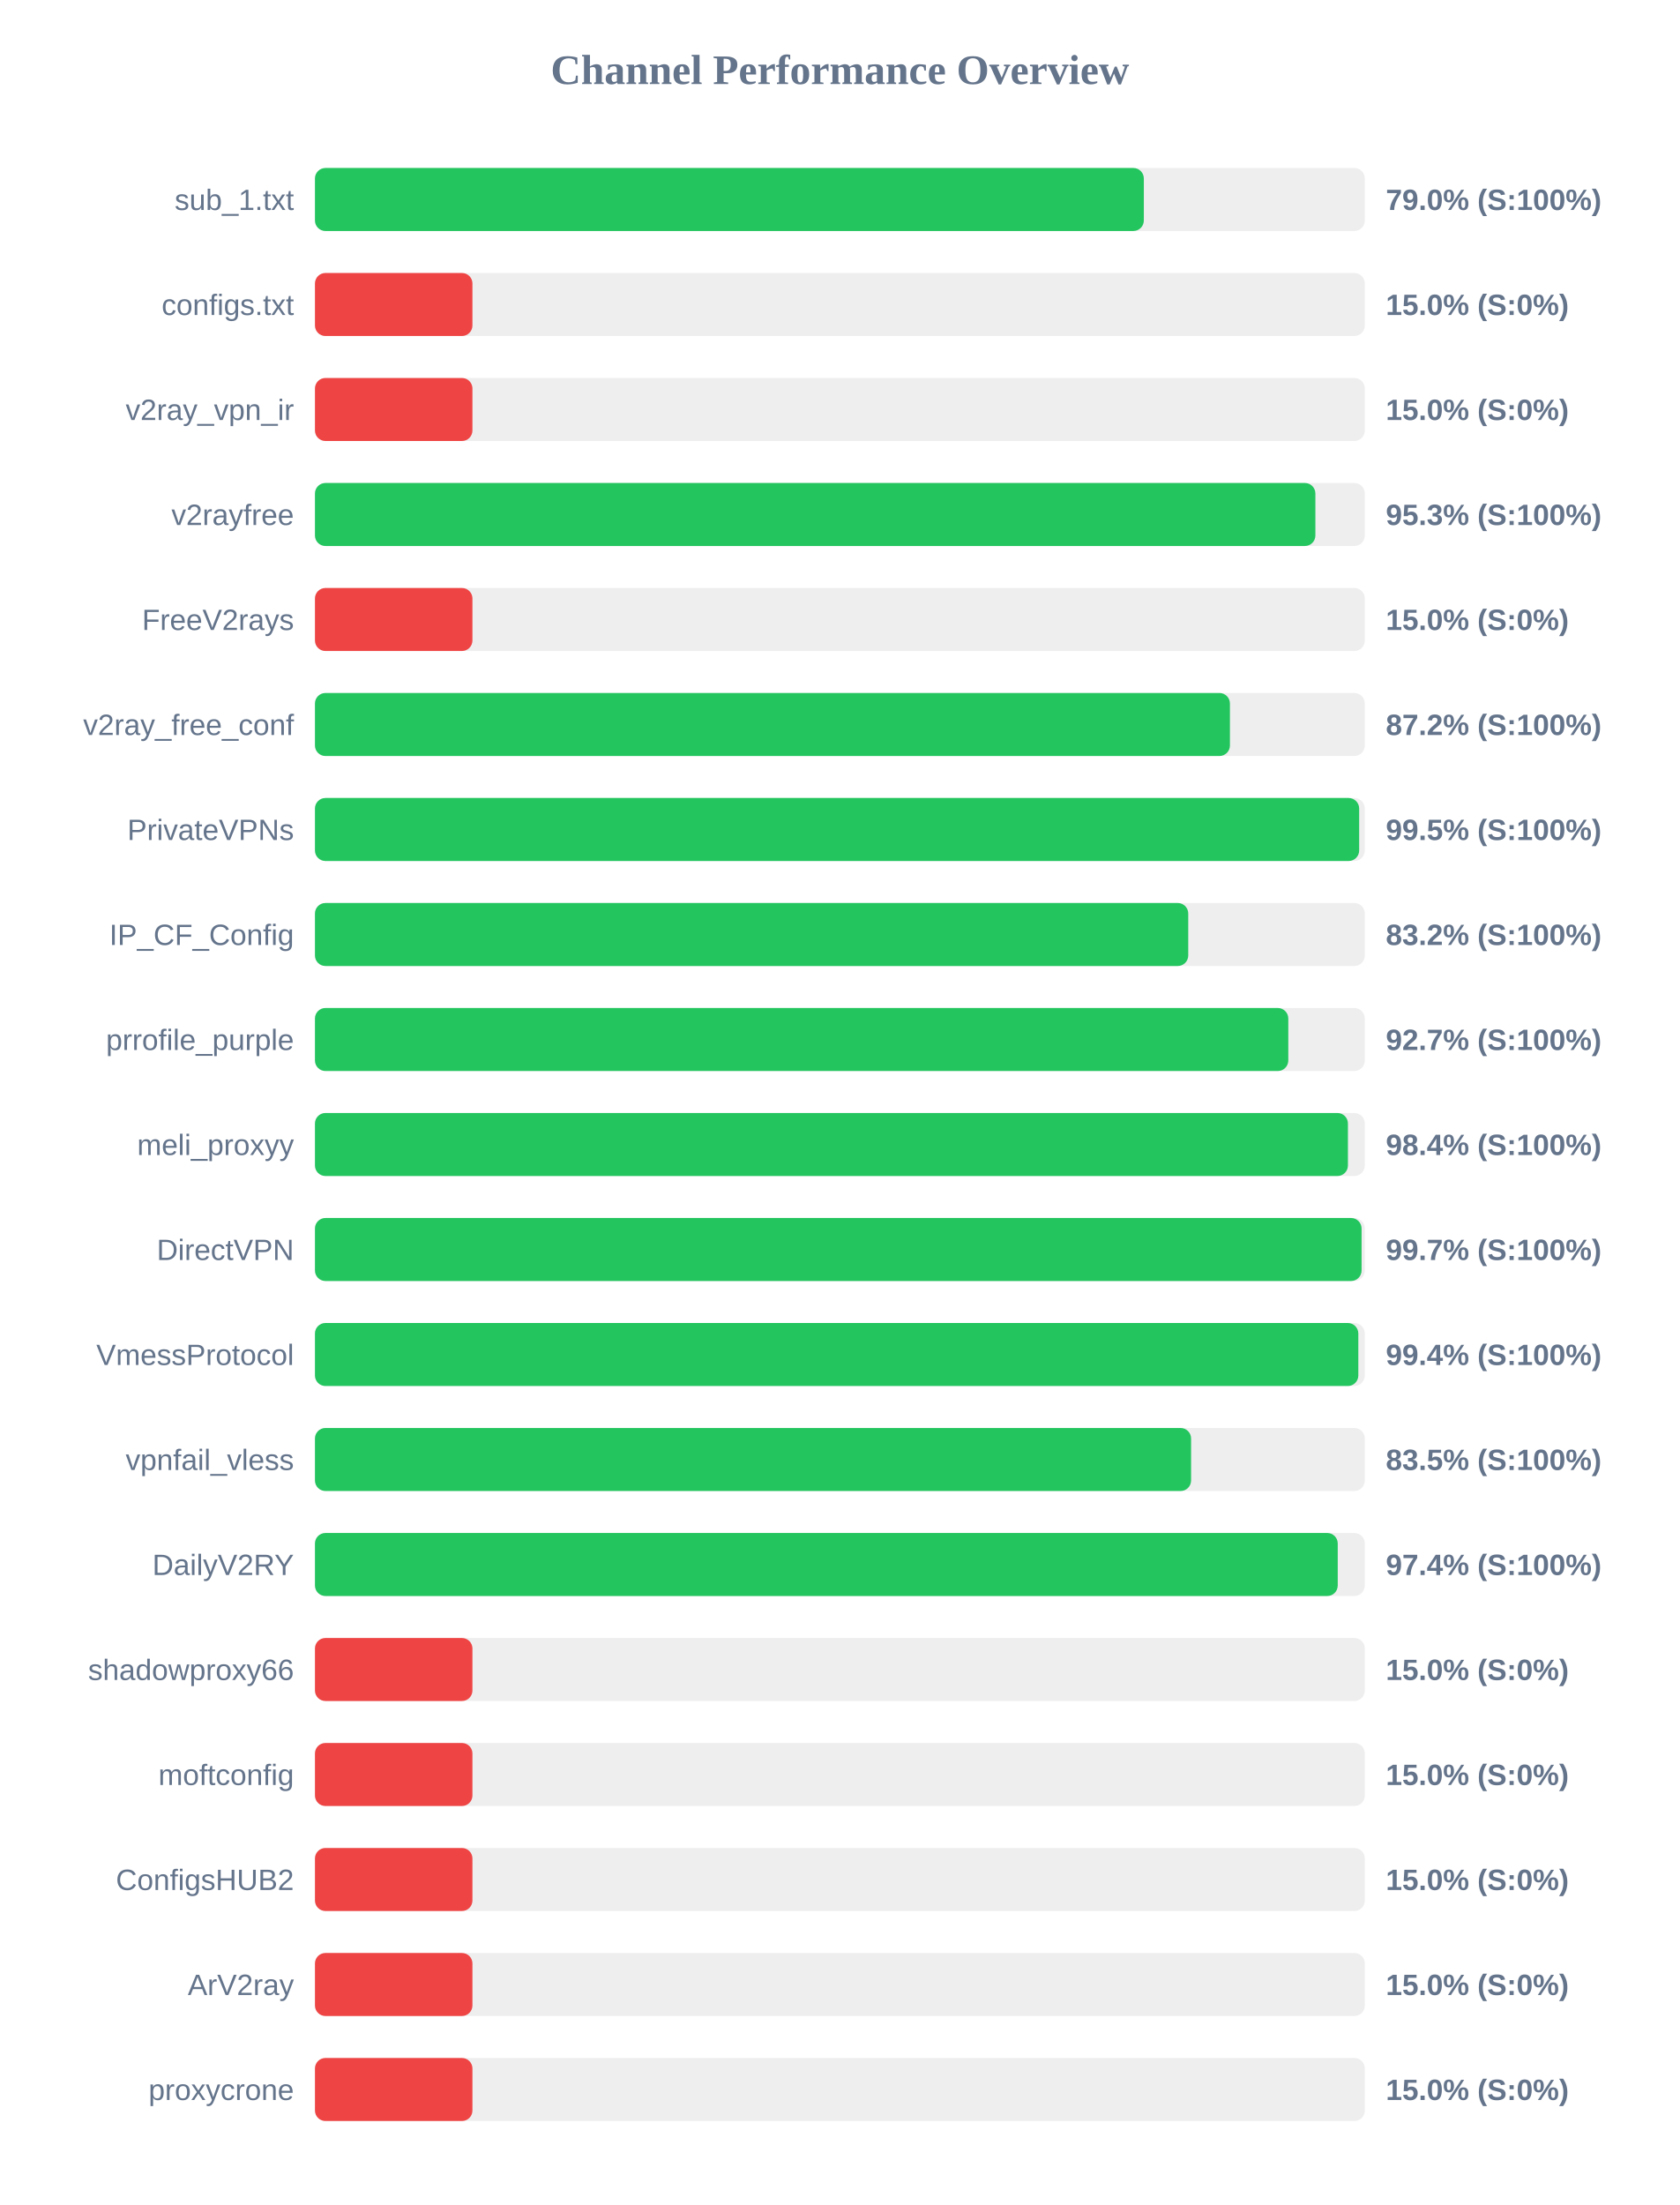
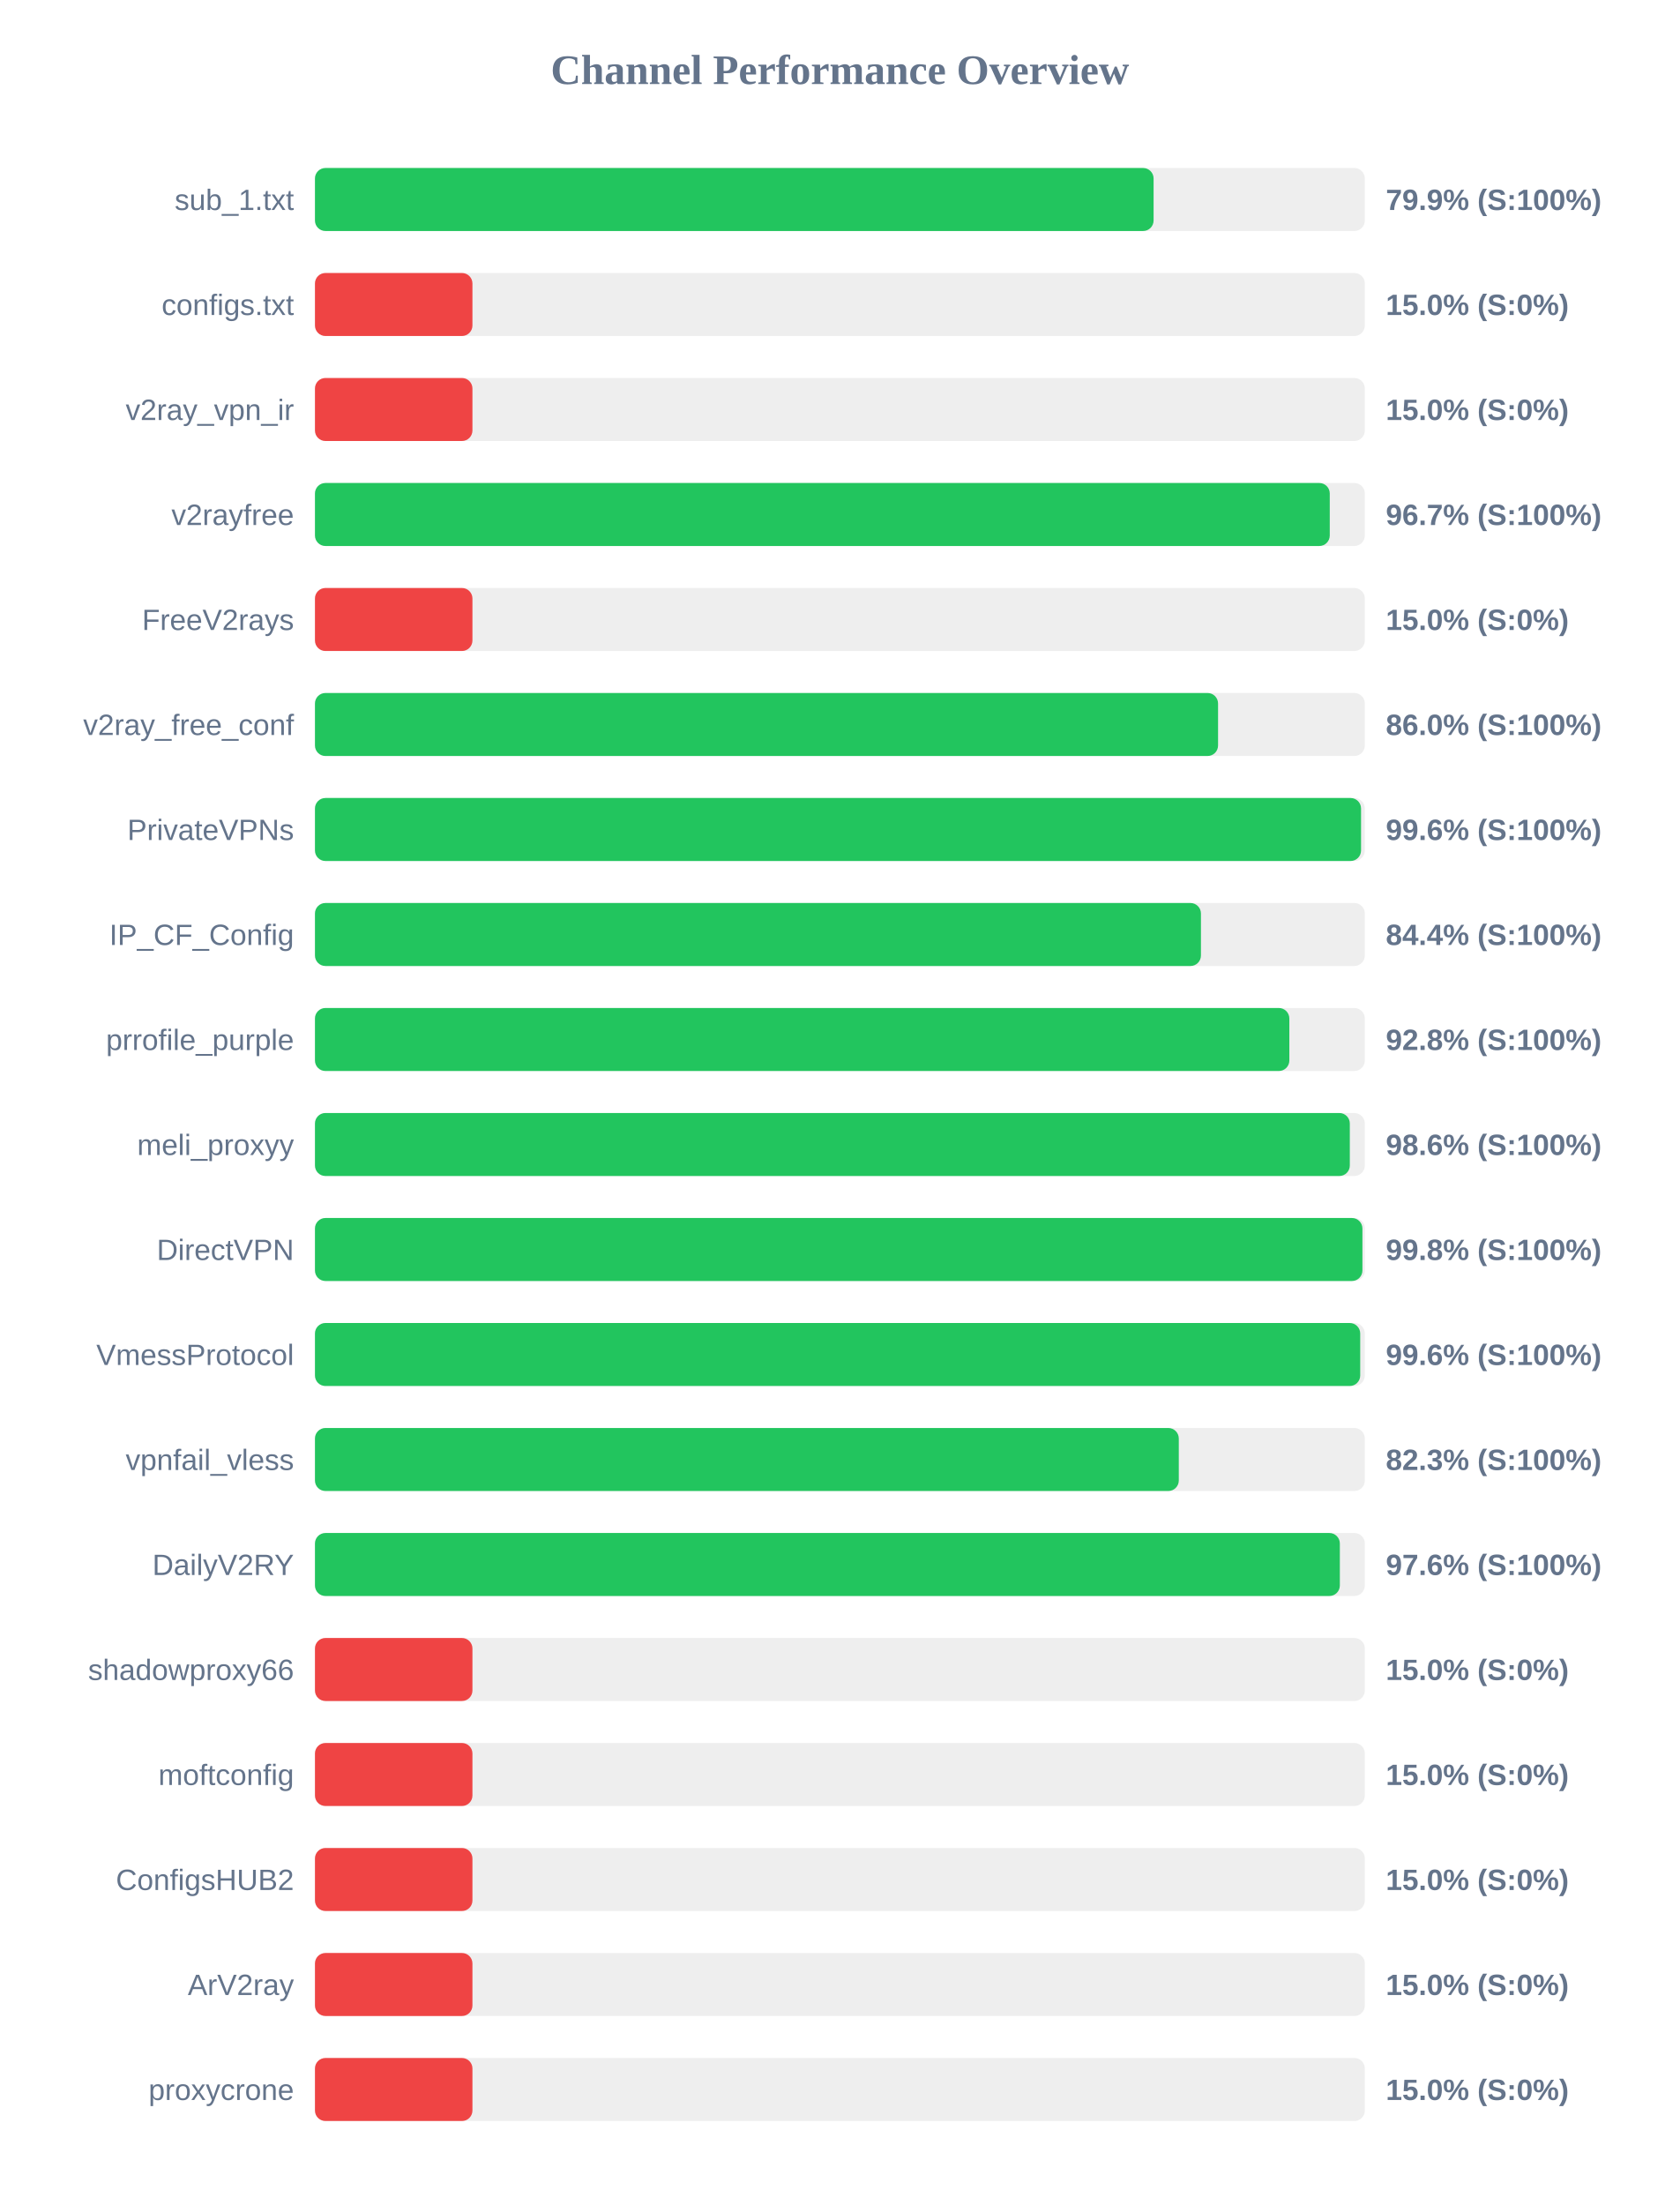
<svg xmlns="http://www.w3.org/2000/svg" width="800" height="1050" version="1.1">
  <style>
        .row { font: 14px Arial; fill: #64748b; }
        .score { font: bold 14px Arial; fill: #64748b; }
    </style>
  <text x="400" y="40" text-anchor="middle" font-size="20px" font-weight="bold" fill="#64748b">Channel Performance Overview</text>
  <rect x="150" y="80" width="500" height="30" fill="#eee" rx="5" />
-   <rect x="150" y="80" width="394.75" height="30" fill="#22c55e" rx="5" />
+   <rect x="150" y="80" width="399.4" height="30" fill="#22c55e" rx="5" />
  <text x="140" y="100" text-anchor="end" class="row">sub_1.txt</text>
-   <text x="660" y="100" text-anchor="start" class="score">79.0% (S:100%)</text>
+   <text x="660" y="100" text-anchor="start" class="score">79.9% (S:100%)</text>
  <rect x="150" y="130" width="500" height="30" fill="#eee" rx="5" />
  <rect x="150" y="130" width="75.0" height="30" fill="#ef4444" rx="5" />
  <text x="140" y="150" text-anchor="end" class="row">configs.txt</text>
  <text x="660" y="150" text-anchor="start" class="score">15.0% (S:0%)</text>
  <rect x="150" y="180" width="500" height="30" fill="#eee" rx="5" />
  <rect x="150" y="180" width="75.0" height="30" fill="#ef4444" rx="5" />
  <text x="140" y="200" text-anchor="end" class="row">v2ray_vpn_ir</text>
  <text x="660" y="200" text-anchor="start" class="score">15.0% (S:0%)</text>
  <rect x="150" y="230" width="500" height="30" fill="#eee" rx="5" />
-   <rect x="150" y="230" width="476.45" height="30" fill="#22c55e" rx="5" />
+   <rect x="150" y="230" width="483.3" height="30" fill="#22c55e" rx="5" />
  <text x="140" y="250" text-anchor="end" class="row">v2rayfree</text>
-   <text x="660" y="250" text-anchor="start" class="score">95.3% (S:100%)</text>
+   <text x="660" y="250" text-anchor="start" class="score">96.7% (S:100%)</text>
  <rect x="150" y="280" width="500" height="30" fill="#eee" rx="5" />
  <rect x="150" y="280" width="75.0" height="30" fill="#ef4444" rx="5" />
  <text x="140" y="300" text-anchor="end" class="row">FreeV2rays</text>
  <text x="660" y="300" text-anchor="start" class="score">15.0% (S:0%)</text>
  <rect x="150" y="330" width="500" height="30" fill="#eee" rx="5" />
-   <rect x="150" y="330" width="435.75" height="30" fill="#22c55e" rx="5" />
+   <rect x="150" y="330" width="430.1" height="30" fill="#22c55e" rx="5" />
  <text x="140" y="350" text-anchor="end" class="row">v2ray_free_conf</text>
-   <text x="660" y="350" text-anchor="start" class="score">87.2% (S:100%)</text>
+   <text x="660" y="350" text-anchor="start" class="score">86.0% (S:100%)</text>
  <rect x="150" y="380" width="500" height="30" fill="#eee" rx="5" />
-   <rect x="150" y="380" width="497.3" height="30" fill="#22c55e" rx="5" />
+   <rect x="150" y="380" width="498.2" height="30" fill="#22c55e" rx="5" />
  <text x="140" y="400" text-anchor="end" class="row">PrivateVPNs</text>
-   <text x="660" y="400" text-anchor="start" class="score">99.5% (S:100%)</text>
+   <text x="660" y="400" text-anchor="start" class="score">99.6% (S:100%)</text>
  <rect x="150" y="430" width="500" height="30" fill="#eee" rx="5" />
-   <rect x="150" y="430" width="415.9" height="30" fill="#22c55e" rx="5" />
+   <rect x="150" y="430" width="421.95" height="30" fill="#22c55e" rx="5" />
  <text x="140" y="450" text-anchor="end" class="row">IP_CF_Config</text>
-   <text x="660" y="450" text-anchor="start" class="score">83.2% (S:100%)</text>
+   <text x="660" y="450" text-anchor="start" class="score">84.4% (S:100%)</text>
  <rect x="150" y="480" width="500" height="30" fill="#eee" rx="5" />
-   <rect x="150" y="480" width="463.55" height="30" fill="#22c55e" rx="5" />
+   <rect x="150" y="480" width="464.05" height="30" fill="#22c55e" rx="5" />
  <text x="140" y="500" text-anchor="end" class="row">prrofile_purple</text>
-   <text x="660" y="500" text-anchor="start" class="score">92.7% (S:100%)</text>
+   <text x="660" y="500" text-anchor="start" class="score">92.8% (S:100%)</text>
  <rect x="150" y="530" width="500" height="30" fill="#eee" rx="5" />
-   <rect x="150" y="530" width="491.95" height="30" fill="#22c55e" rx="5" />
+   <rect x="150" y="530" width="492.85" height="30" fill="#22c55e" rx="5" />
  <text x="140" y="550" text-anchor="end" class="row">meli_proxyy</text>
-   <text x="660" y="550" text-anchor="start" class="score">98.4% (S:100%)</text>
+   <text x="660" y="550" text-anchor="start" class="score">98.6% (S:100%)</text>
  <rect x="150" y="580" width="500" height="30" fill="#eee" rx="5" />
-   <rect x="150" y="580" width="498.45" height="30" fill="#22c55e" rx="5" />
+   <rect x="150" y="580" width="498.85" height="30" fill="#22c55e" rx="5" />
  <text x="140" y="600" text-anchor="end" class="row">DirectVPN</text>
-   <text x="660" y="600" text-anchor="start" class="score">99.7% (S:100%)</text>
+   <text x="660" y="600" text-anchor="start" class="score">99.8% (S:100%)</text>
  <rect x="150" y="630" width="500" height="30" fill="#eee" rx="5" />
-   <rect x="150" y="630" width="496.9" height="30" fill="#22c55e" rx="5" />
+   <rect x="150" y="630" width="497.8" height="30" fill="#22c55e" rx="5" />
  <text x="140" y="650" text-anchor="end" class="row">VmessProtocol</text>
-   <text x="660" y="650" text-anchor="start" class="score">99.4% (S:100%)</text>
+   <text x="660" y="650" text-anchor="start" class="score">99.6% (S:100%)</text>
  <rect x="150" y="680" width="500" height="30" fill="#eee" rx="5" />
-   <rect x="150" y="680" width="417.25" height="30" fill="#22c55e" rx="5" />
+   <rect x="150" y="680" width="411.4" height="30" fill="#22c55e" rx="5" />
  <text x="140" y="700" text-anchor="end" class="row">vpnfail_vless</text>
-   <text x="660" y="700" text-anchor="start" class="score">83.5% (S:100%)</text>
+   <text x="660" y="700" text-anchor="start" class="score">82.3% (S:100%)</text>
  <rect x="150" y="730" width="500" height="30" fill="#eee" rx="5" />
-   <rect x="150" y="730" width="487.1" height="30" fill="#22c55e" rx="5" />
+   <rect x="150" y="730" width="488.1" height="30" fill="#22c55e" rx="5" />
  <text x="140" y="750" text-anchor="end" class="row">DailyV2RY</text>
-   <text x="660" y="750" text-anchor="start" class="score">97.4% (S:100%)</text>
+   <text x="660" y="750" text-anchor="start" class="score">97.6% (S:100%)</text>
  <rect x="150" y="780" width="500" height="30" fill="#eee" rx="5" />
  <rect x="150" y="780" width="75.0" height="30" fill="#ef4444" rx="5" />
  <text x="140" y="800" text-anchor="end" class="row">shadowproxy66</text>
  <text x="660" y="800" text-anchor="start" class="score">15.0% (S:0%)</text>
  <rect x="150" y="830" width="500" height="30" fill="#eee" rx="5" />
  <rect x="150" y="830" width="75.0" height="30" fill="#ef4444" rx="5" />
  <text x="140" y="850" text-anchor="end" class="row">moftconfig</text>
  <text x="660" y="850" text-anchor="start" class="score">15.0% (S:0%)</text>
  <rect x="150" y="880" width="500" height="30" fill="#eee" rx="5" />
  <rect x="150" y="880" width="75.0" height="30" fill="#ef4444" rx="5" />
  <text x="140" y="900" text-anchor="end" class="row">ConfigsHUB2</text>
  <text x="660" y="900" text-anchor="start" class="score">15.0% (S:0%)</text>
  <rect x="150" y="930" width="500" height="30" fill="#eee" rx="5" />
  <rect x="150" y="930" width="75.0" height="30" fill="#ef4444" rx="5" />
  <text x="140" y="950" text-anchor="end" class="row">ArV2ray</text>
  <text x="660" y="950" text-anchor="start" class="score">15.0% (S:0%)</text>
  <rect x="150" y="980" width="500" height="30" fill="#eee" rx="5" />
  <rect x="150" y="980" width="75.0" height="30" fill="#ef4444" rx="5" />
  <text x="140" y="1000" text-anchor="end" class="row">proxycrone</text>
  <text x="660" y="1000" text-anchor="start" class="score">15.0% (S:0%)</text>
</svg>
